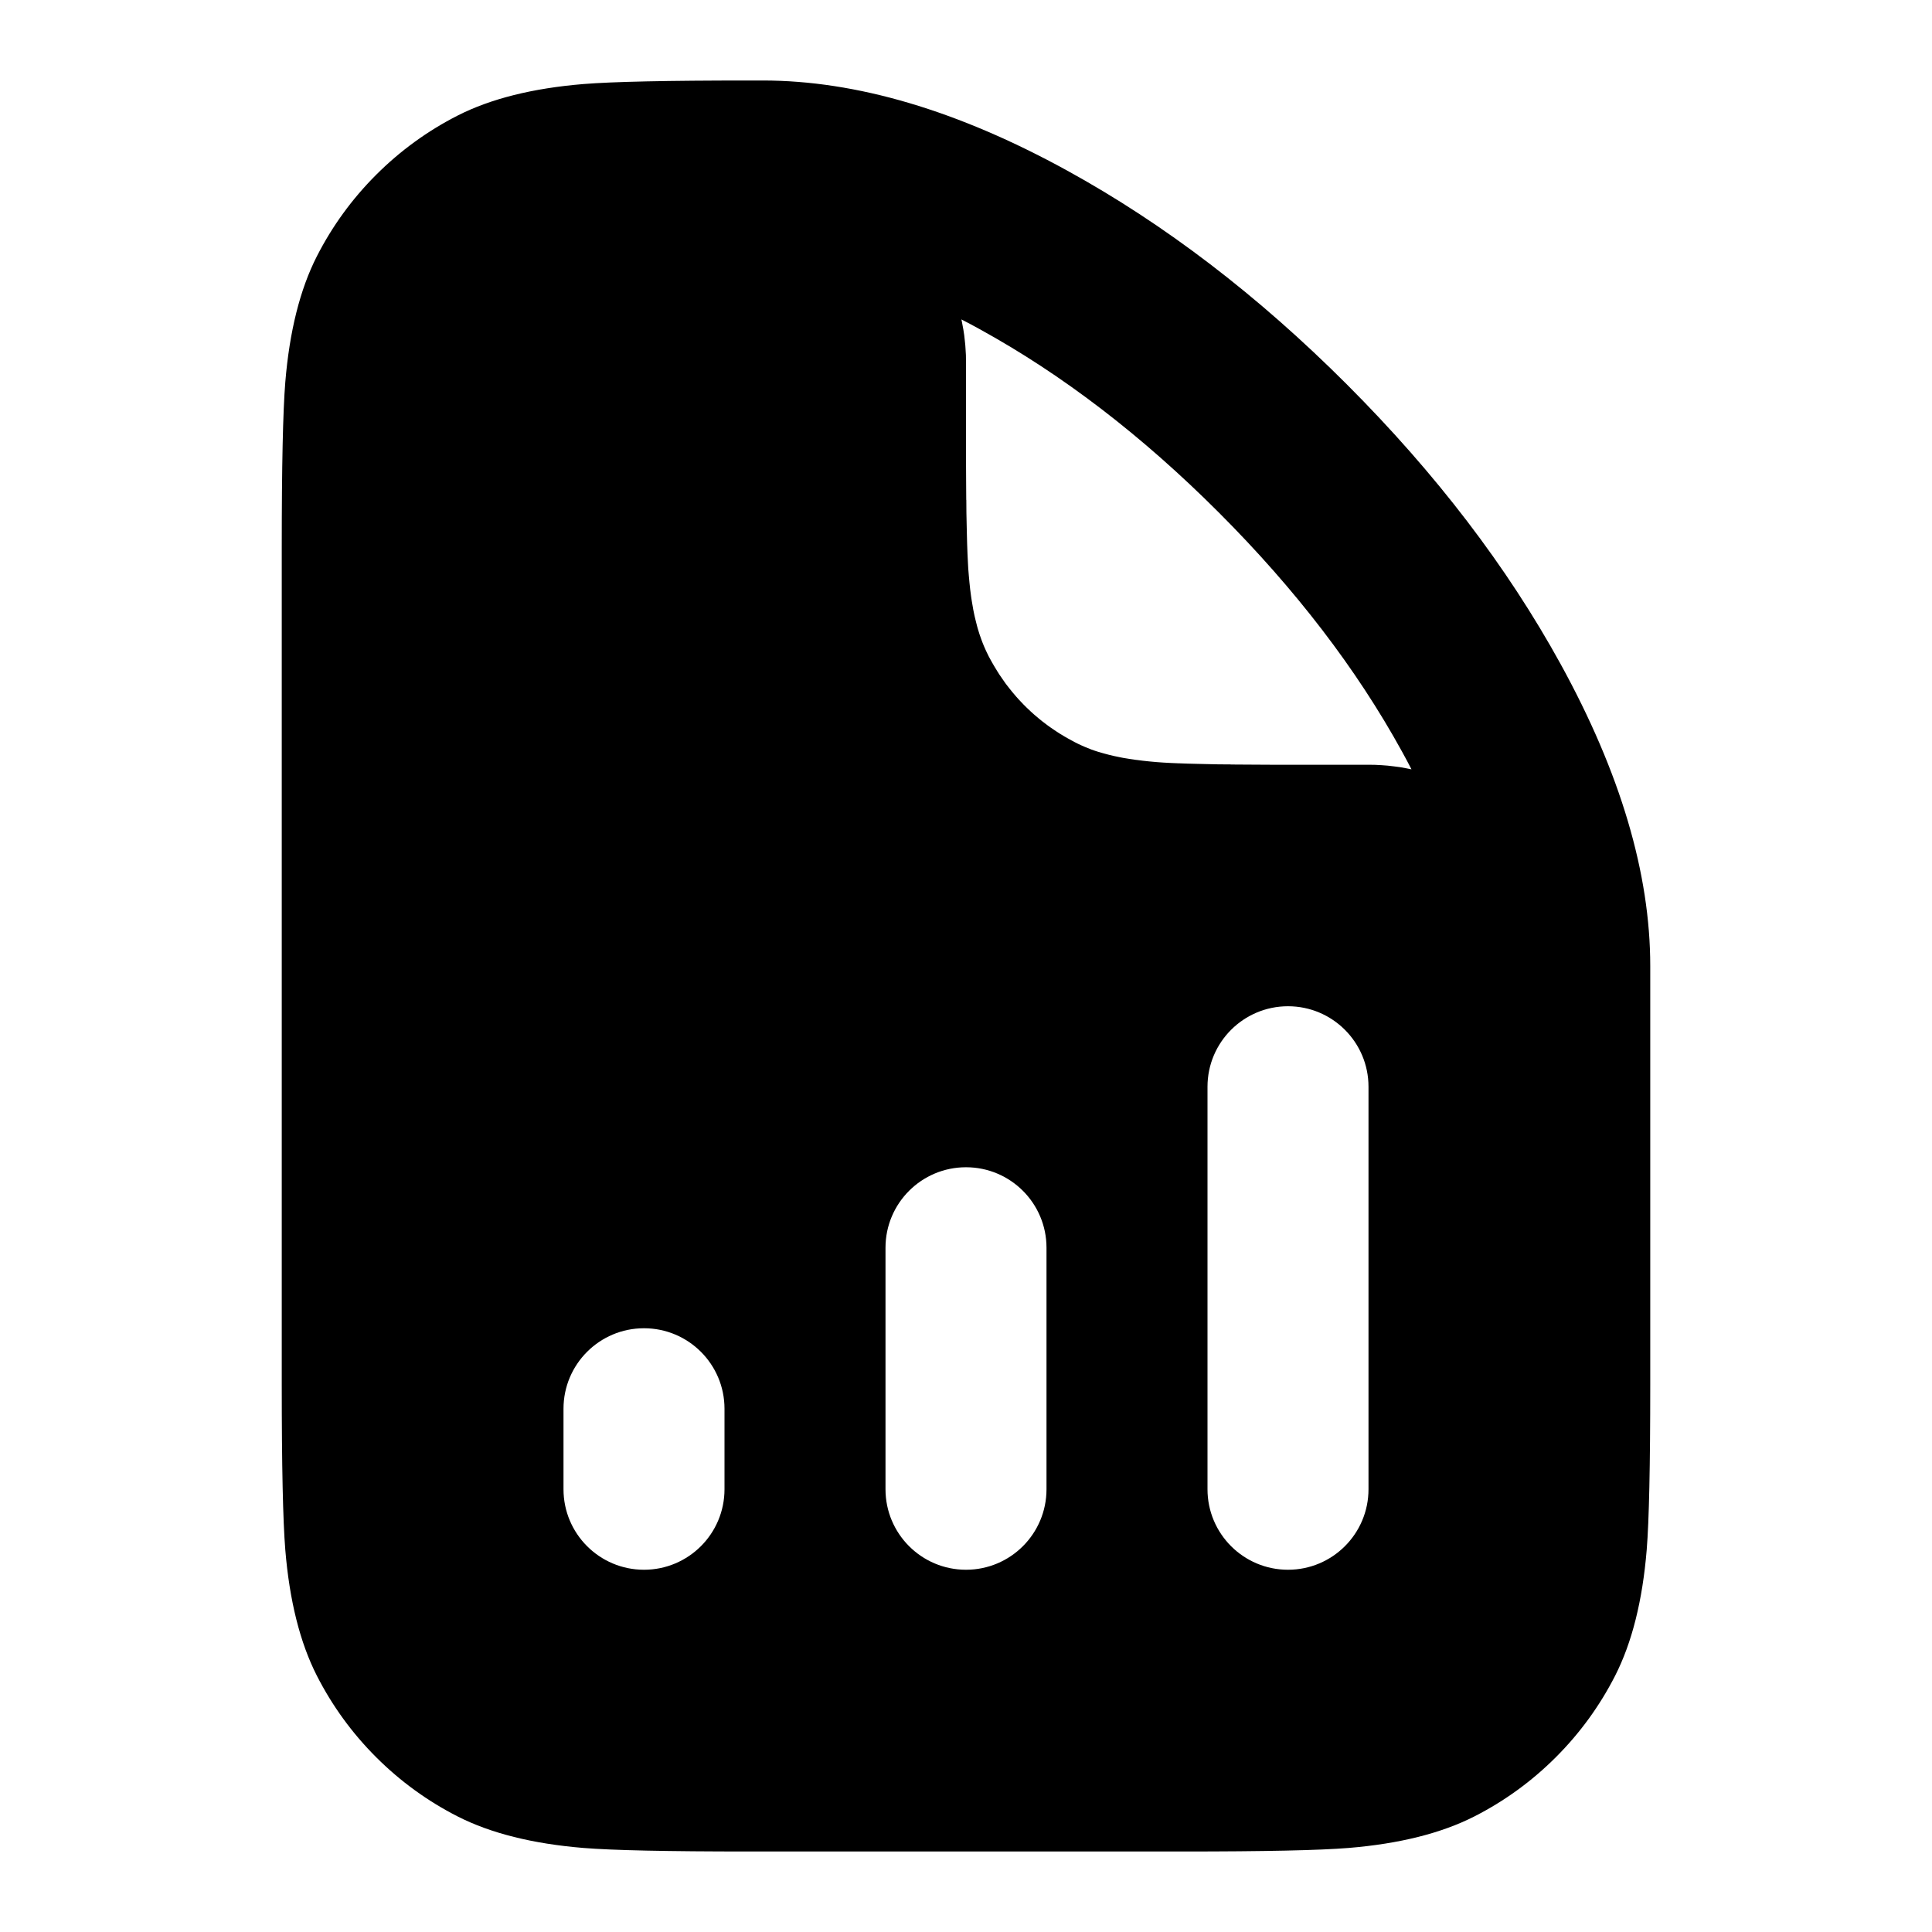
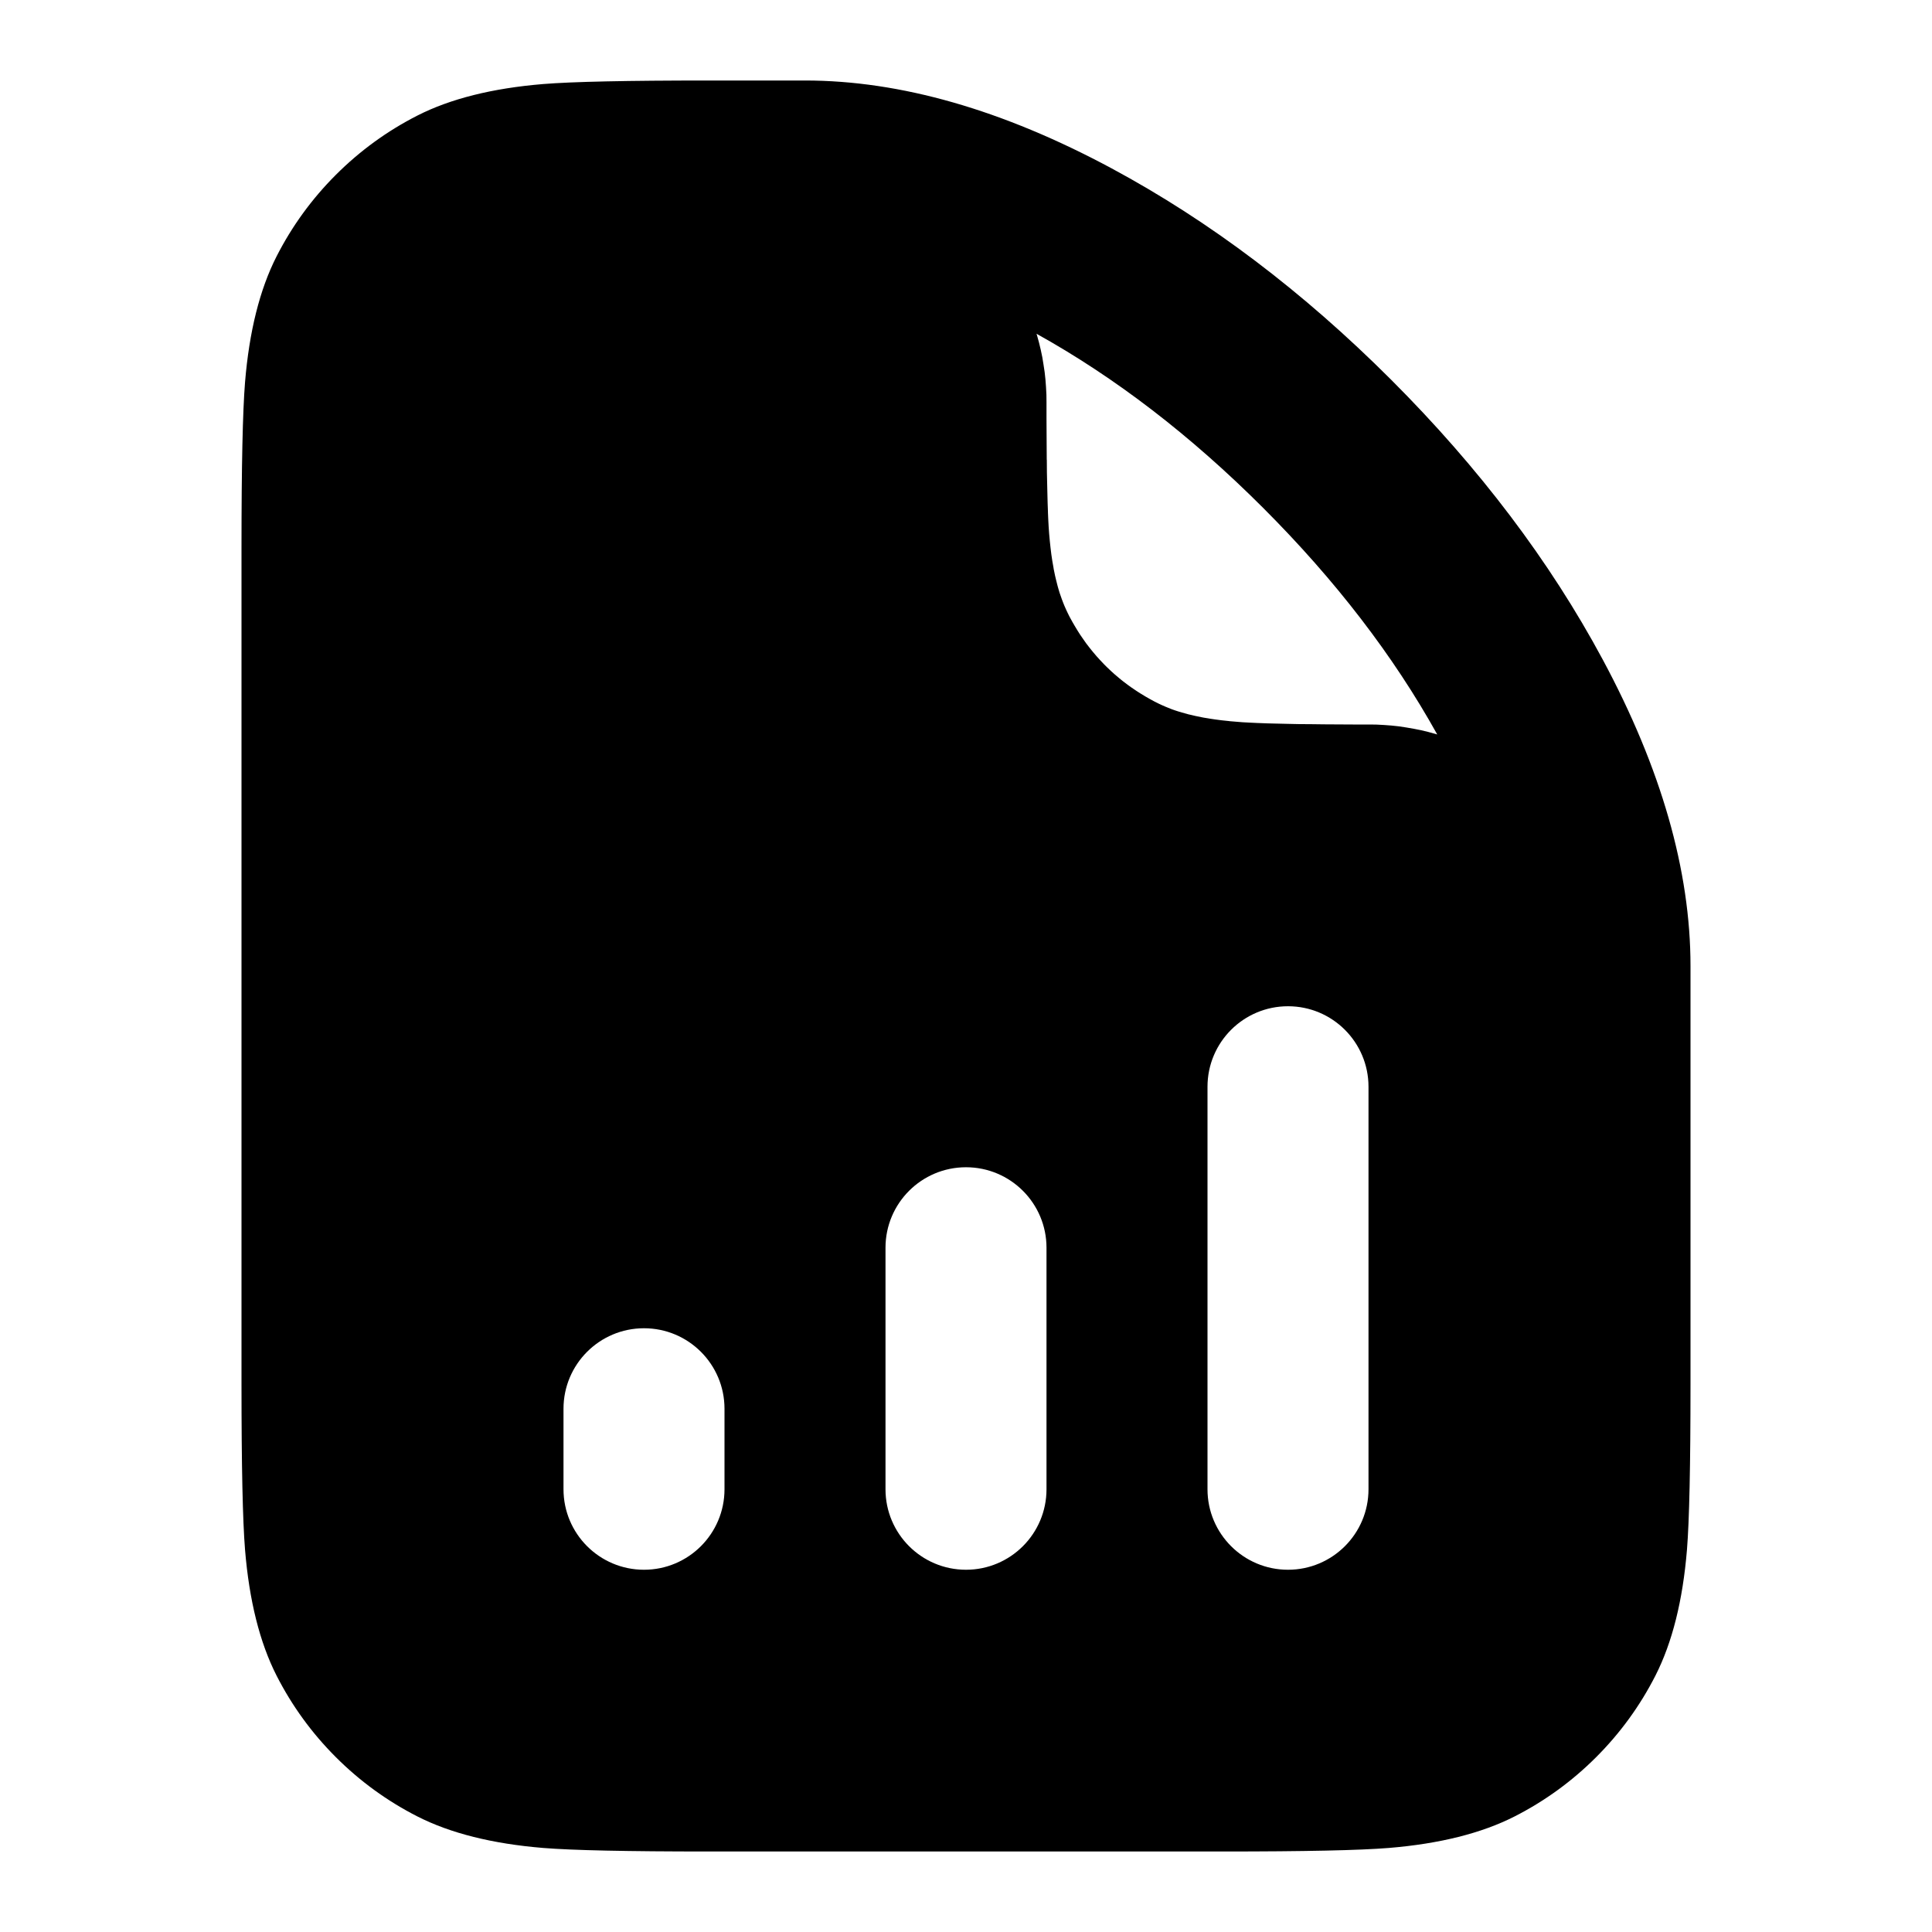
<svg xmlns="http://www.w3.org/2000/svg" width="24" height="24" viewBox="0 0 24 24" fill="currentColor" fill-rule="evenodd">
-   <path d="M19.387 8.25Q20.5 10.275 20.5 12v5.2q0 1.511-.044 2.052-.078.947-.392 1.564-.288.564-.736 1.012t-1.012.736q-.617.314-1.564.392Q16.211 23 14.7 23H9.3q-1.511 0-2.052-.044-.947-.078-1.564-.392-.564-.288-1.012-.736t-.736-1.012q-.314-.617-.392-1.564Q3.5 18.711 3.5 17.2V6.8q0-1.511.044-2.052.078-.947.392-1.564.288-.564.736-1.012t1.012-.736q.617-.314 1.564-.392Q7.789 1 9.3 1h.176q1.743 0 3.777 1.117 1.821 1 3.48 2.66 1.655 1.656 2.654 3.473M12.17 4.089q-.114-.063-.227-.121l.007.034.015.081.001.003.012.079.009.082q.005.041.007.083l.005.083v.005L12 4.5v1.198l.001.181.001.172.001.156.001.005v.001l.001.144v.007l.003.14.003.131.003.12.004.107v.005l.005.102.005.095.007.086.008.087.009.086.011.084.009.06.004.023.01.058.004.024.011.054.006.028.012.05.008.032.012.047.01.035.017.055.009.027.001.002.014.04.017.045.015.037.022.05.016.034.024.049.039.071.025.043.041.068.028.044.045.065.03.043.048.062.033.041.05.059.036.04.054.057.038.038.056.053.04.036.059.05.042.034.062.047.043.031.065.044.043.028.068.041.044.025.071.039.048.024.034.016.05.022.037.015.045.018.04.014.04.013.044.013.036.01.045.012.015.004.018.004.05.012.029.006.053.011.026.005.056.009.023.004.008.001.035.005.038.006h.005l.077.01.084.009.088.008.084.006.091.005.093.004h.007l.109.004.119.003.13.003.135.003h.007l.144.001.004.001h.002l.159.001.172.001.178.001H17l.08.001q.04.001.079.004.04.002.079.006l.077.009q.039.004.077.01l.077.014.065.013q-.057-.111-.119-.223-.845-1.537-2.274-2.967-1.431-1.432-2.971-2.278M15 18.5v-5a1 1 0 0 1 2 0v5a1 1 0 0 1-2 0m-4-3v3a1 1 0 0 0 2 0v-3a1 1 0 0 0-2 0m-4 3v-1a1 1 0 0 1 2 0v1a1 1 0 0 1-2 0" />
+   <path d="M19.909 8.192Q21 10.223 21 12v5.2q0 1.511-.044 2.052-.078.947-.392 1.564-.288.564-.736 1.012t-1.012.736q-.617.314-1.564.392Q16.711 23 15.2 23H8.8q-1.511 0-2.052-.044-.947-.078-1.564-.392-.564-.288-1.012-.736t-.736-1.012q-.314-.617-.392-1.564Q3 18.711 3 17.2V6.8q0-1.511.044-2.052.078-.947.392-1.564.288-.564.736-1.012t1.012-.736q.617-.314 1.564-.392Q7.289 1 8.8 1H10q1.777 0 3.808 1.091 1.831.984 3.474 2.627t2.627 3.474m-7.027-4.027-.006-.019q1.467.815 2.815 2.163t2.163 2.815l-.019-.006-.091-.025-.091-.022q-.045-.01-.091-.018l-.092-.016-.092-.014-.093-.01-.094-.007-.095-.005L16.999 9h-.194l-.184-.001-.172-.001-.162-.002-.151-.001-.14-.003-.127-.003h-.004l-.12-.003-.106-.004h-.005l-.103-.005-.095-.005-.086-.007-.072-.006-.008-.001-.007-.001-.086-.009-.084-.011-.06-.009-.023-.004-.056-.009-.026-.005-.053-.011-.029-.006-.05-.012-.032-.007-.046-.013-.036-.01-.044-.013-.04-.013-.04-.014-.045-.018-.037-.015-.05-.022-.034-.016-.048-.024-.068-.037-.047-.027-.068-.041-.043-.028-.065-.044-.043-.031-.062-.047-.042-.034-.059-.05-.04-.036-.056-.053-.038-.038-.05-.053-.04-.044-.05-.059-.033-.041-.048-.062-.03-.043-.045-.065-.028-.044-.041-.068-.025-.043-.039-.071-.024-.049-.016-.034-.022-.05-.015-.037-.017-.045-.014-.04-.014-.04-.013-.044-.01-.035-.012-.047-.008-.032-.012-.05-.006-.029-.011-.053-.004-.026-.01-.056-.004-.023-.012-.081-.01-.082-.009-.084-.008-.088-.006-.084-.005-.091-.004-.091v-.009l-.004-.109-.003-.119-.003-.13-.003-.135v-.007l-.001-.144-.001-.004v-.001l-.001-.16-.001-.172L13 5.198V5l-.001-.096-.005-.094v-.001l-.007-.094-.01-.093-.014-.092-.015-.092-.019-.091-.022-.091zM15 18.5v-5a1 1 0 0 1 2 0v5a1 1 0 0 1-2 0m-4-3v3a1 1 0 0 0 2 0v-3a1 1 0 0 0-2 0m-4 3v-1a1 1 0 0 1 2 0v1a1 1 0 0 1-2 0" />
</svg>
